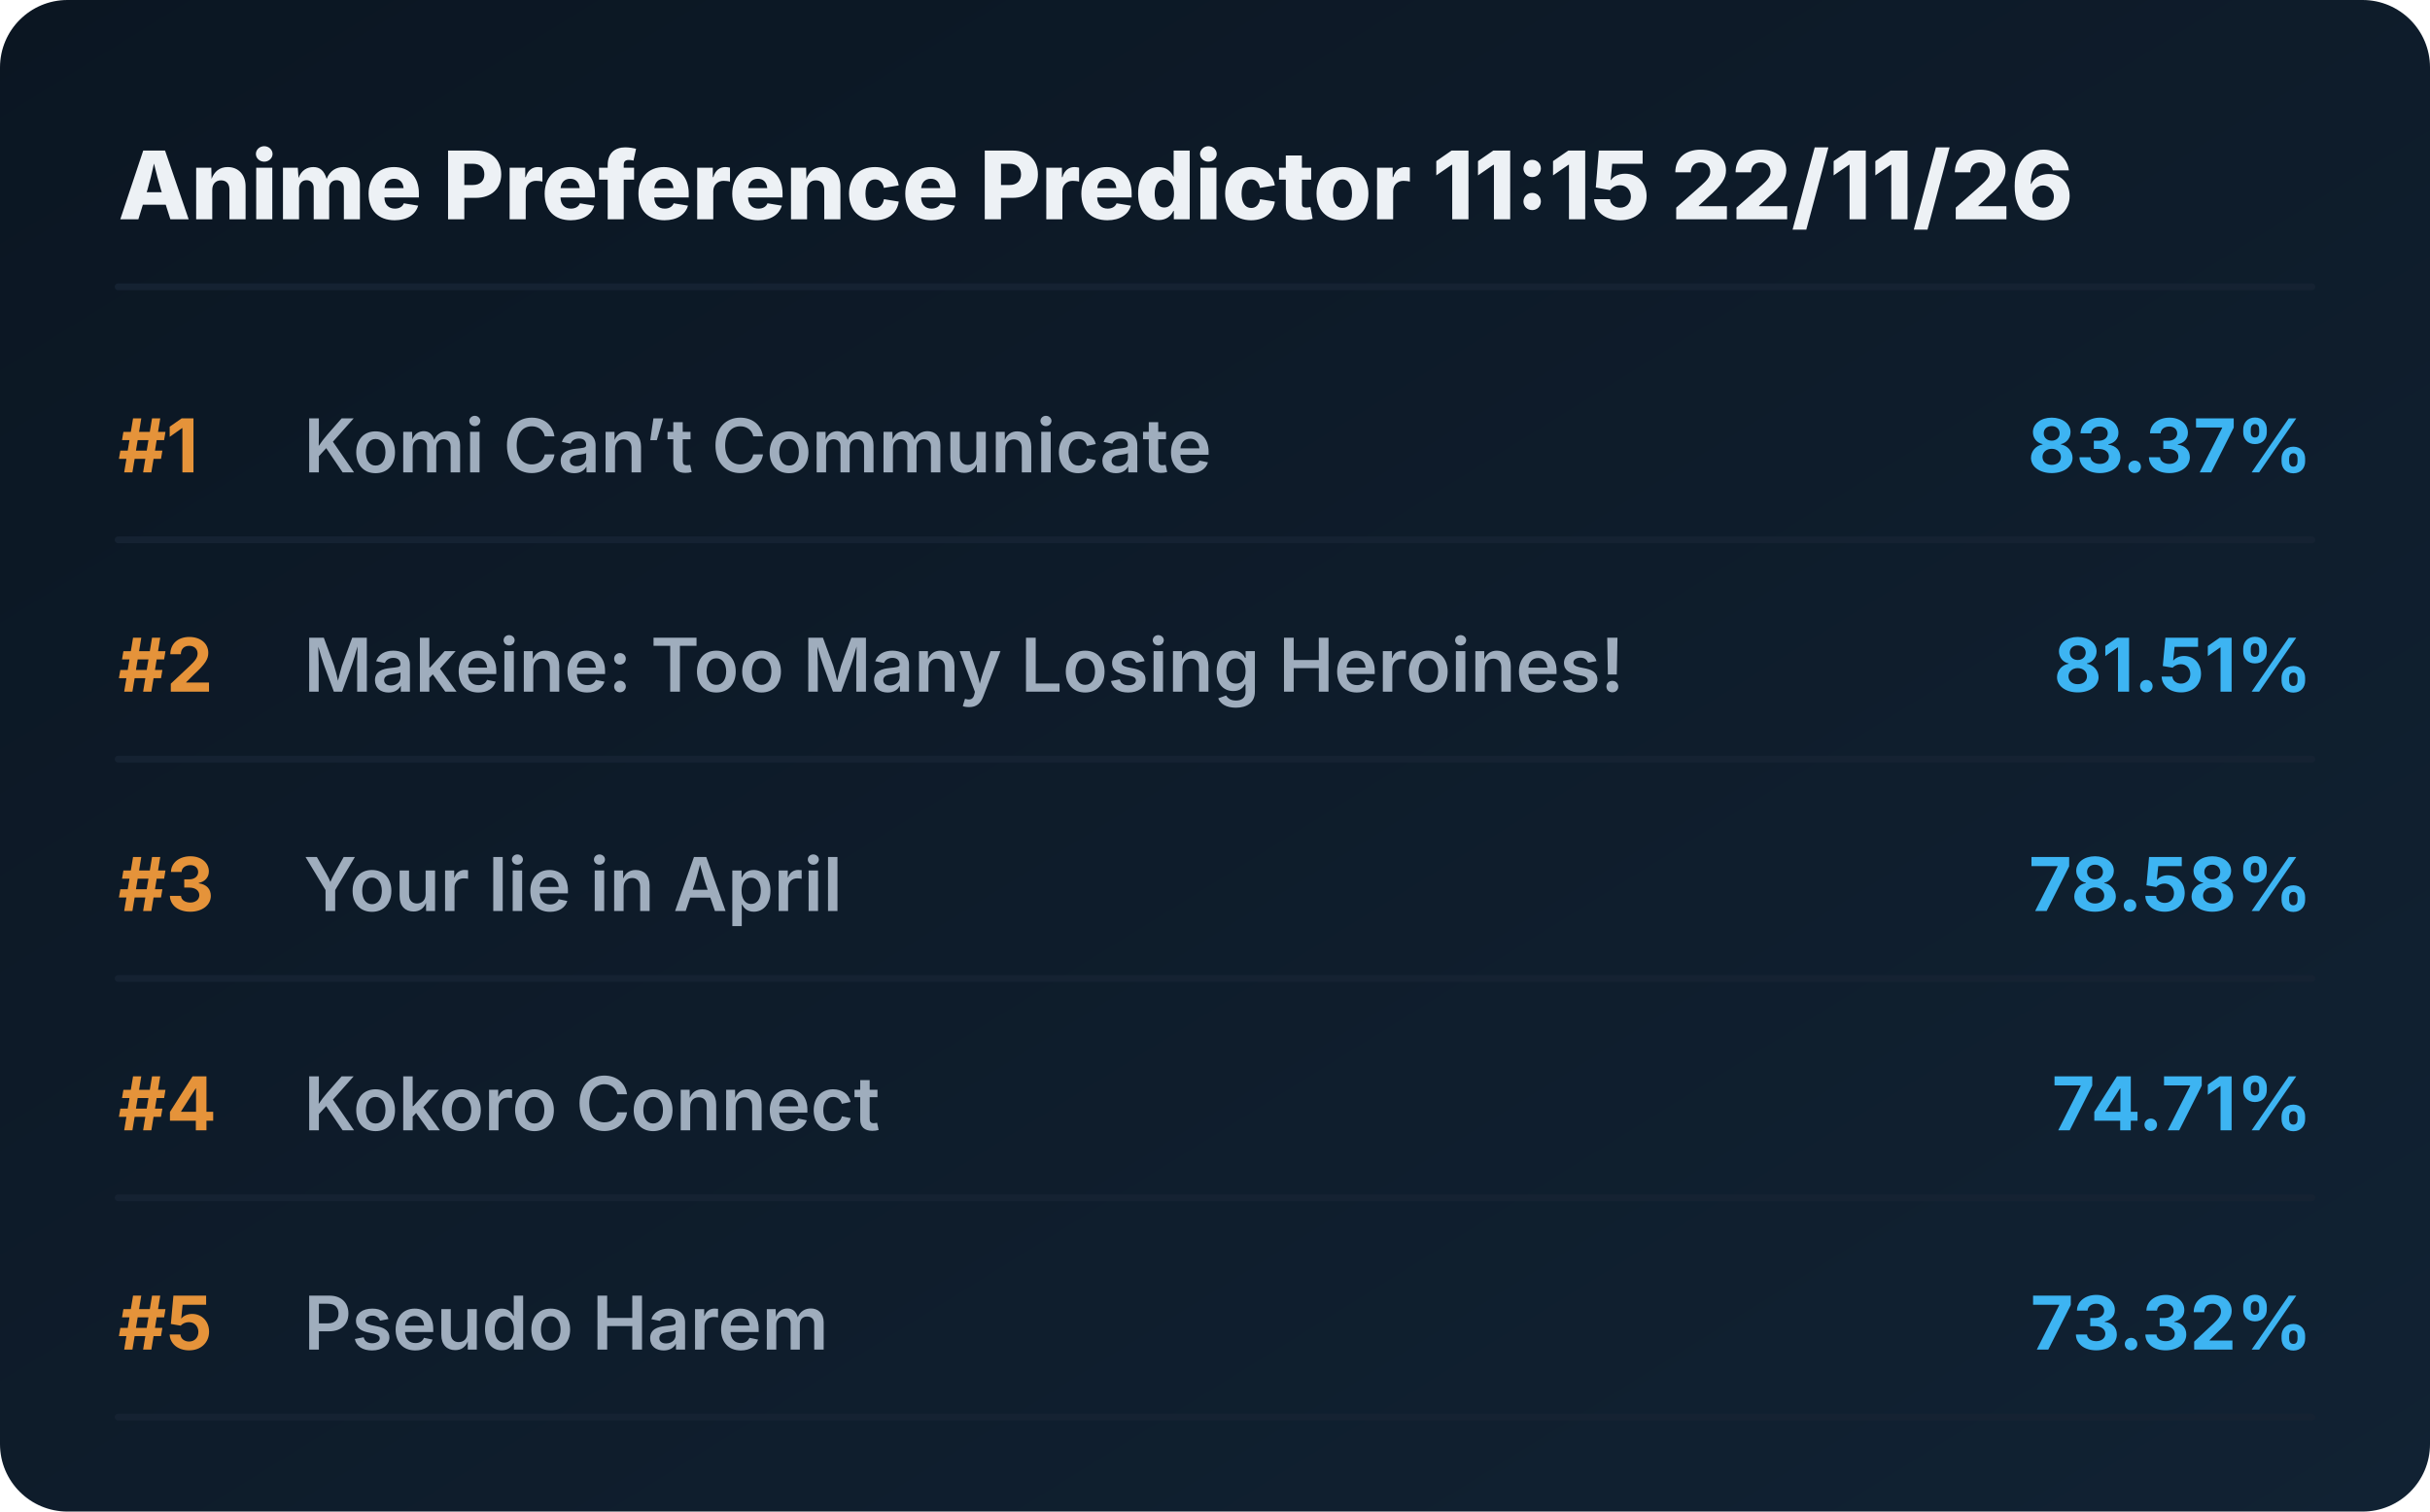
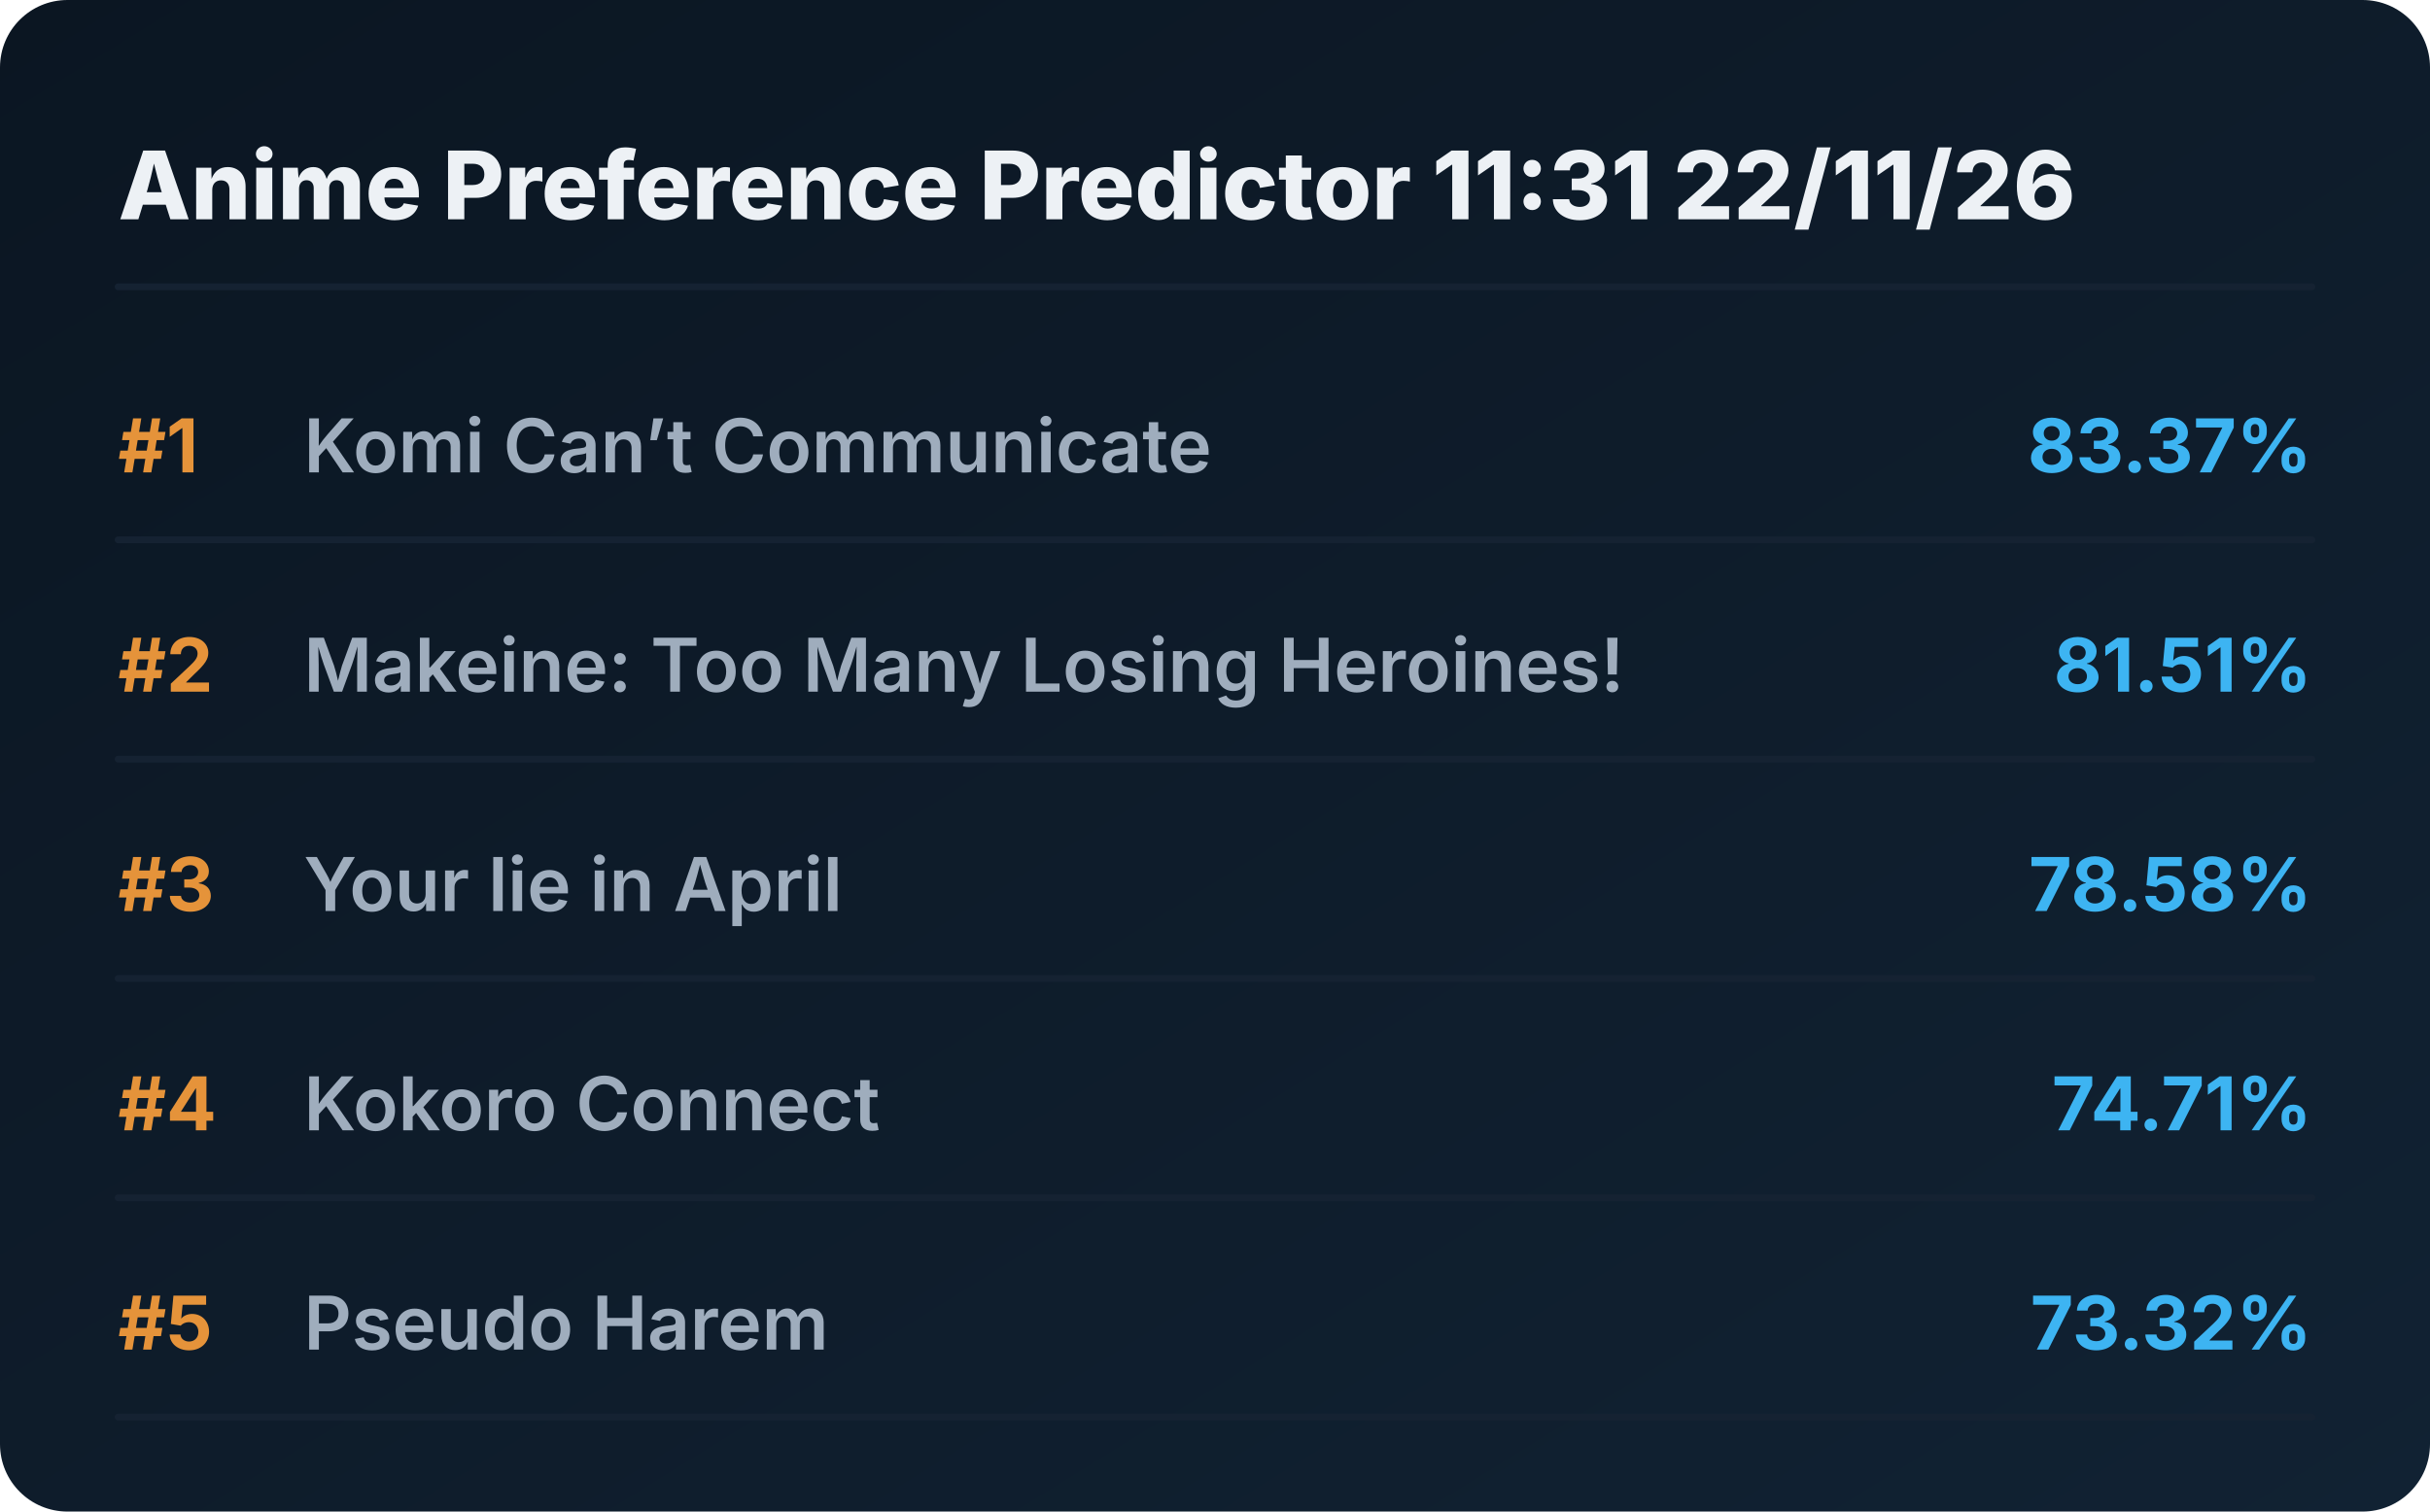
<svg xmlns="http://www.w3.org/2000/svg" viewBox="0 0 720 448" preserveAspectRatio="xMidYMid meet" style="width: 100%; height: auto; max-width: 720px;">
  <defs>
    <linearGradient id="boxGrad" x1="0%" y1="0%" x2="100%" y2="100%">
      <stop offset="0%" stop-color="#0b1622" />
      <stop offset="100%" stop-color="#112233" />
    </linearGradient>
    <clipPath id="titleClip">
      <rect x="90" y="0" width="510" height="100%" />
    </clipPath>
  </defs>
  <style>
    .bg { fill: url(#boxGrad); rx: 20px; }
    .header { font-family: 'Overpass', 'Inter', system-ui, sans-serif; font-weight: 800; font-size: 28px; fill: #edf1f5; }
    .rank { font-family: 'Overpass', 'Inter', system-ui, sans-serif; font-weight: 700; font-size: 22px; fill: #e5933a; }
    .title { font-family: 'Overpass', 'Inter', system-ui, sans-serif; font-weight: 600; font-size: 22px; fill: #9fadbd; }
    .score { font-family: 'Overpass', 'Inter', system-ui, sans-serif; font-weight: 700; font-size: 22px; fill: #3db4f2; }
    .line { stroke: #152232; stroke-width: 2; stroke-linecap: round; }
  </style>
  <rect class="bg" width="720" height="448" />
-   <text x="35" y="65" class="header">Anime Preference Predictor 11:15 22/11/26</text>
+   <text x="35" y="65" class="header">Anime Preference Predictor 11:31 22/11/26</text>
  <line x1="35" y1="85" x2="685" y2="85" class="line" />
  <g transform="translate(0, 0)">
    <text x="35" y="140" class="rank">#1</text>
    <text x="90" y="140" class="title">Komi Can’t Communicate</text>
    <text x="685" y="140" class="score" text-anchor="end">83.37%</text>
    <line x1="35" y1="160" x2="685" y2="160" class="line" />
  </g>
  <g transform="translate(0, 65)">
    <text x="35" y="140" class="rank">#2</text>
    <text x="90" y="140" class="title">Makeine: Too Many Losing Heroines!</text>
    <text x="685" y="140" class="score" text-anchor="end">81.51%</text>
    <line x1="35" y1="160" x2="685" y2="160" class="line" />
  </g>
  <g transform="translate(0, 130)">
    <text x="35" y="140" class="rank">#3</text>
    <text x="90" y="140" class="title">Your lie in April</text>
    <text x="685" y="140" class="score" text-anchor="end">78.58%</text>
    <line x1="35" y1="160" x2="685" y2="160" class="line" />
  </g>
  <g transform="translate(0, 195)">
    <text x="35" y="140" class="rank">#4</text>
    <text x="90" y="140" class="title">Kokoro Connect</text>
    <text x="685" y="140" class="score" text-anchor="end">74.71%</text>
    <line x1="35" y1="160" x2="685" y2="160" class="line" />
  </g>
  <g transform="translate(0, 260)">
    <text x="35" y="140" class="rank">#5</text>
    <text x="90" y="140" class="title">Pseudo Harem</text>
    <text x="685" y="140" class="score" text-anchor="end">73.32%</text>
    <line x1="35" y1="160" x2="685" y2="160" class="line" />
  </g>
</svg>
